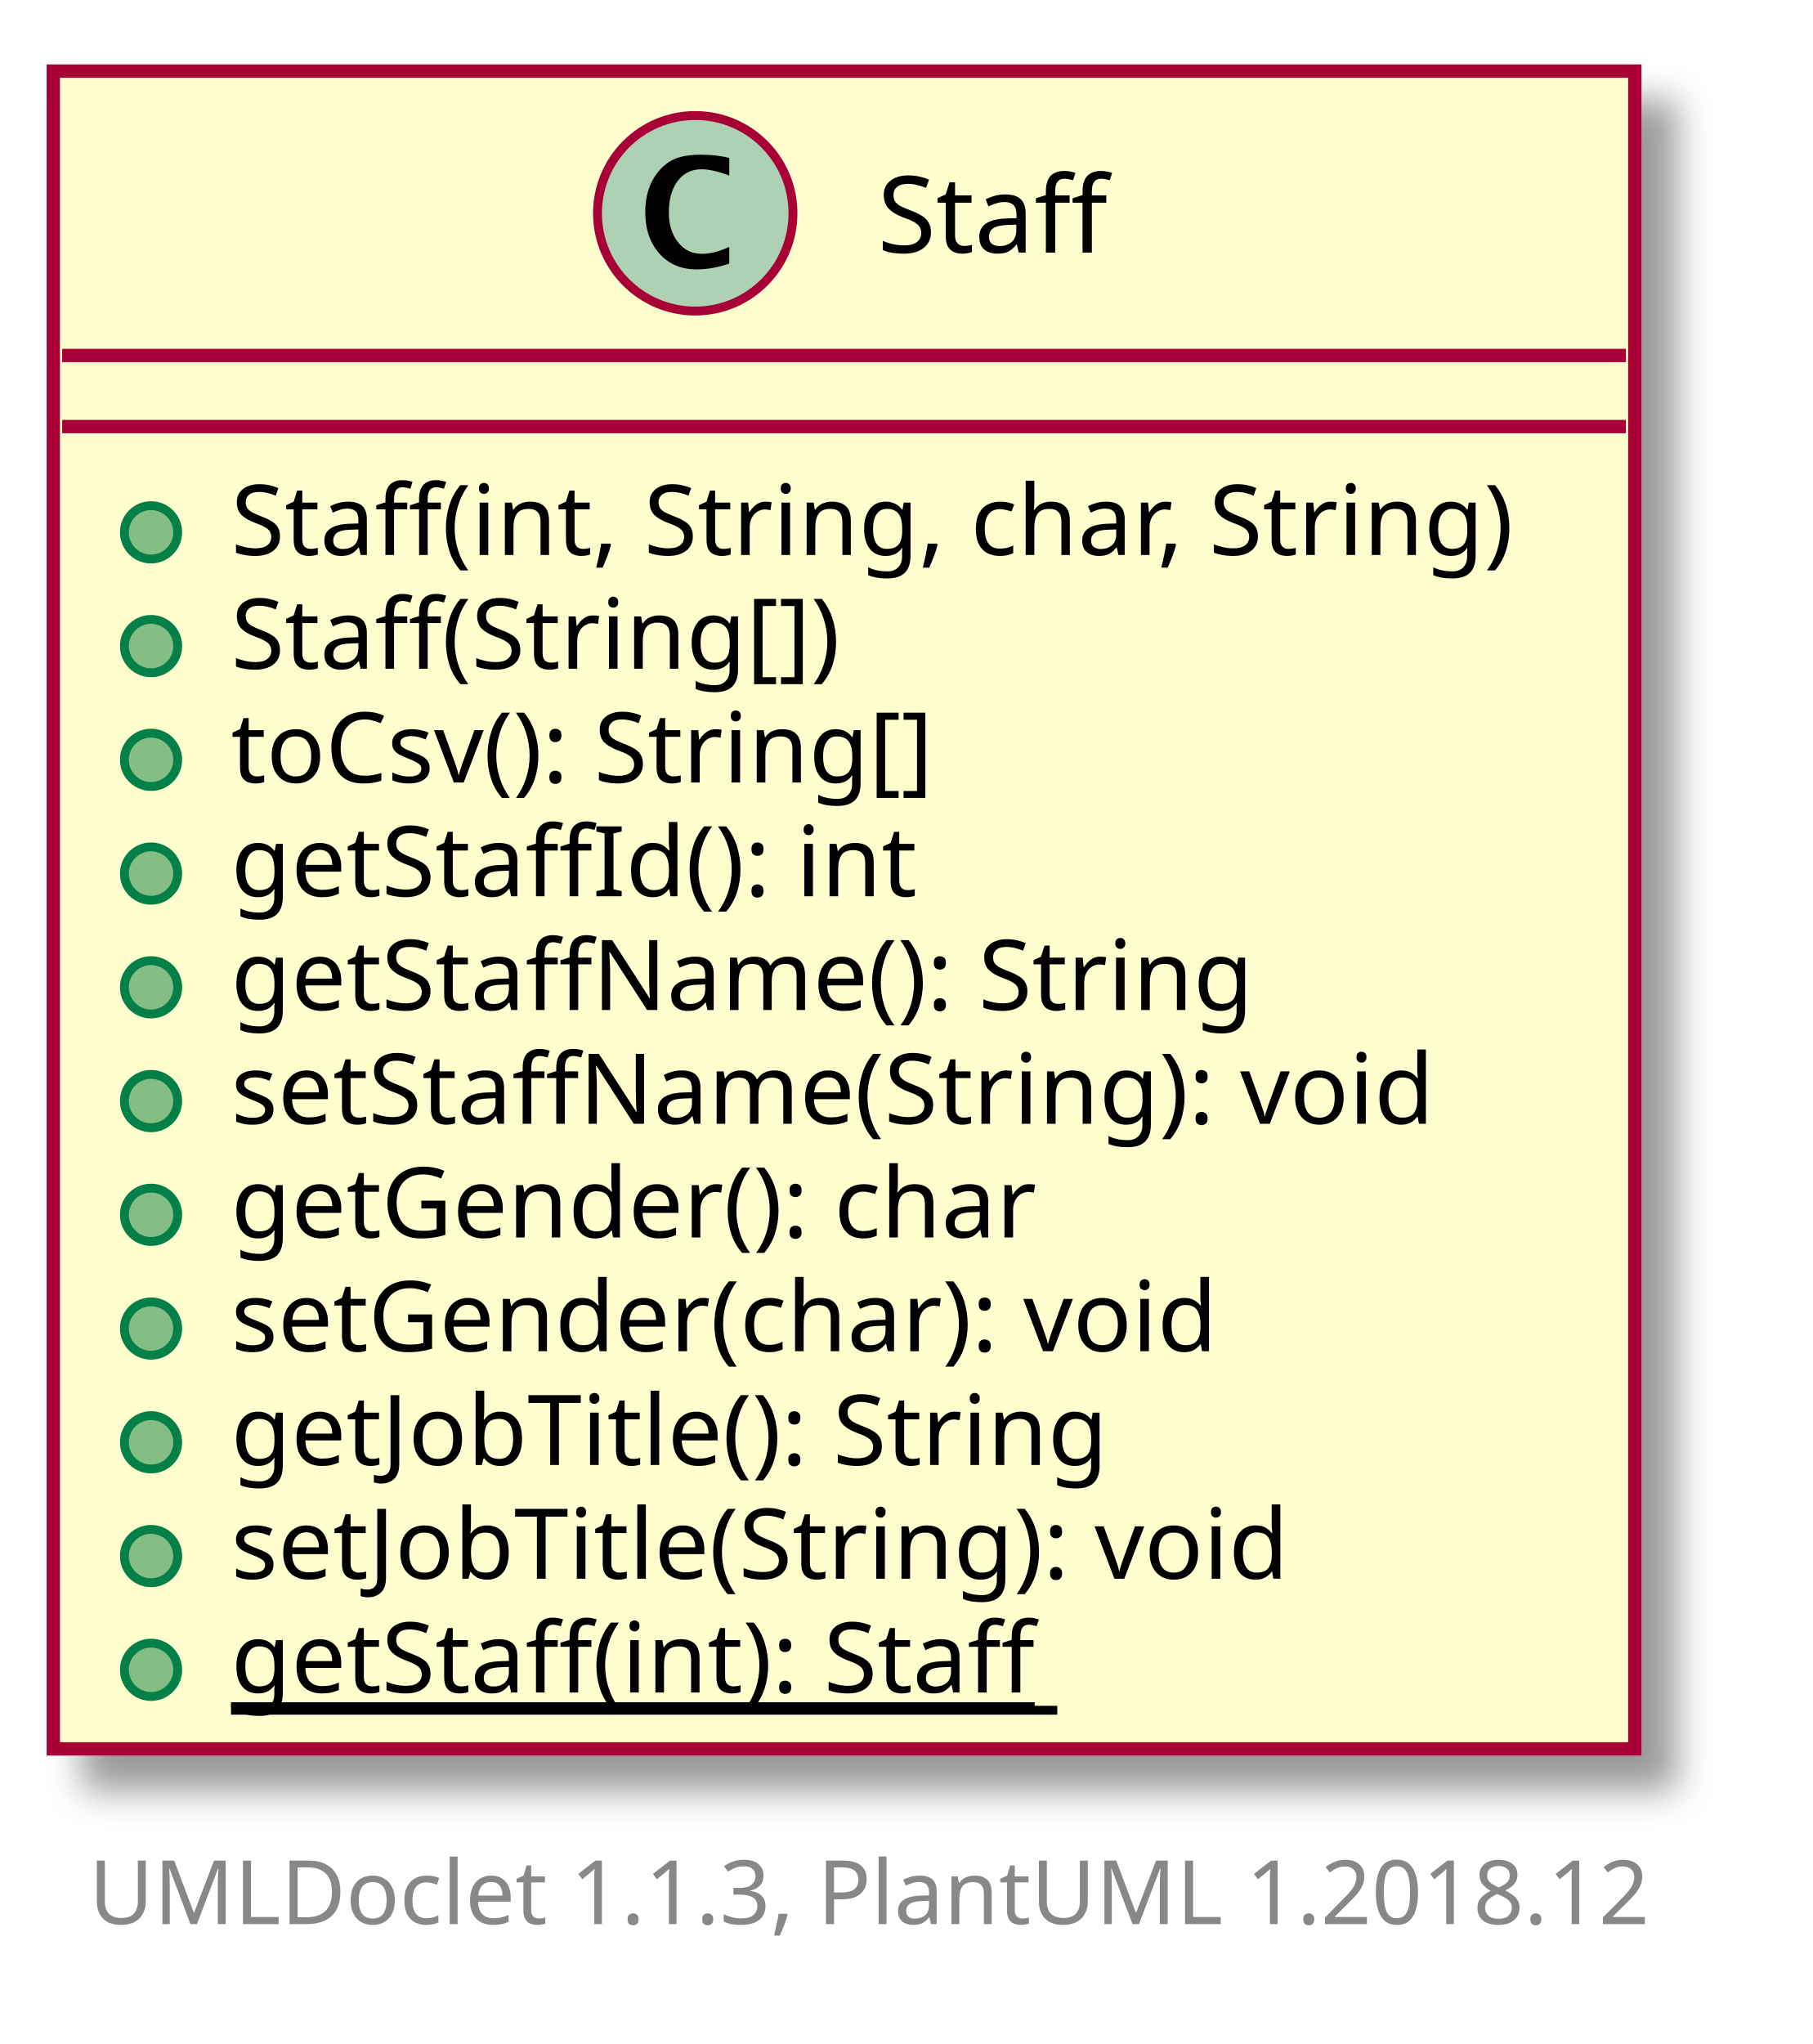
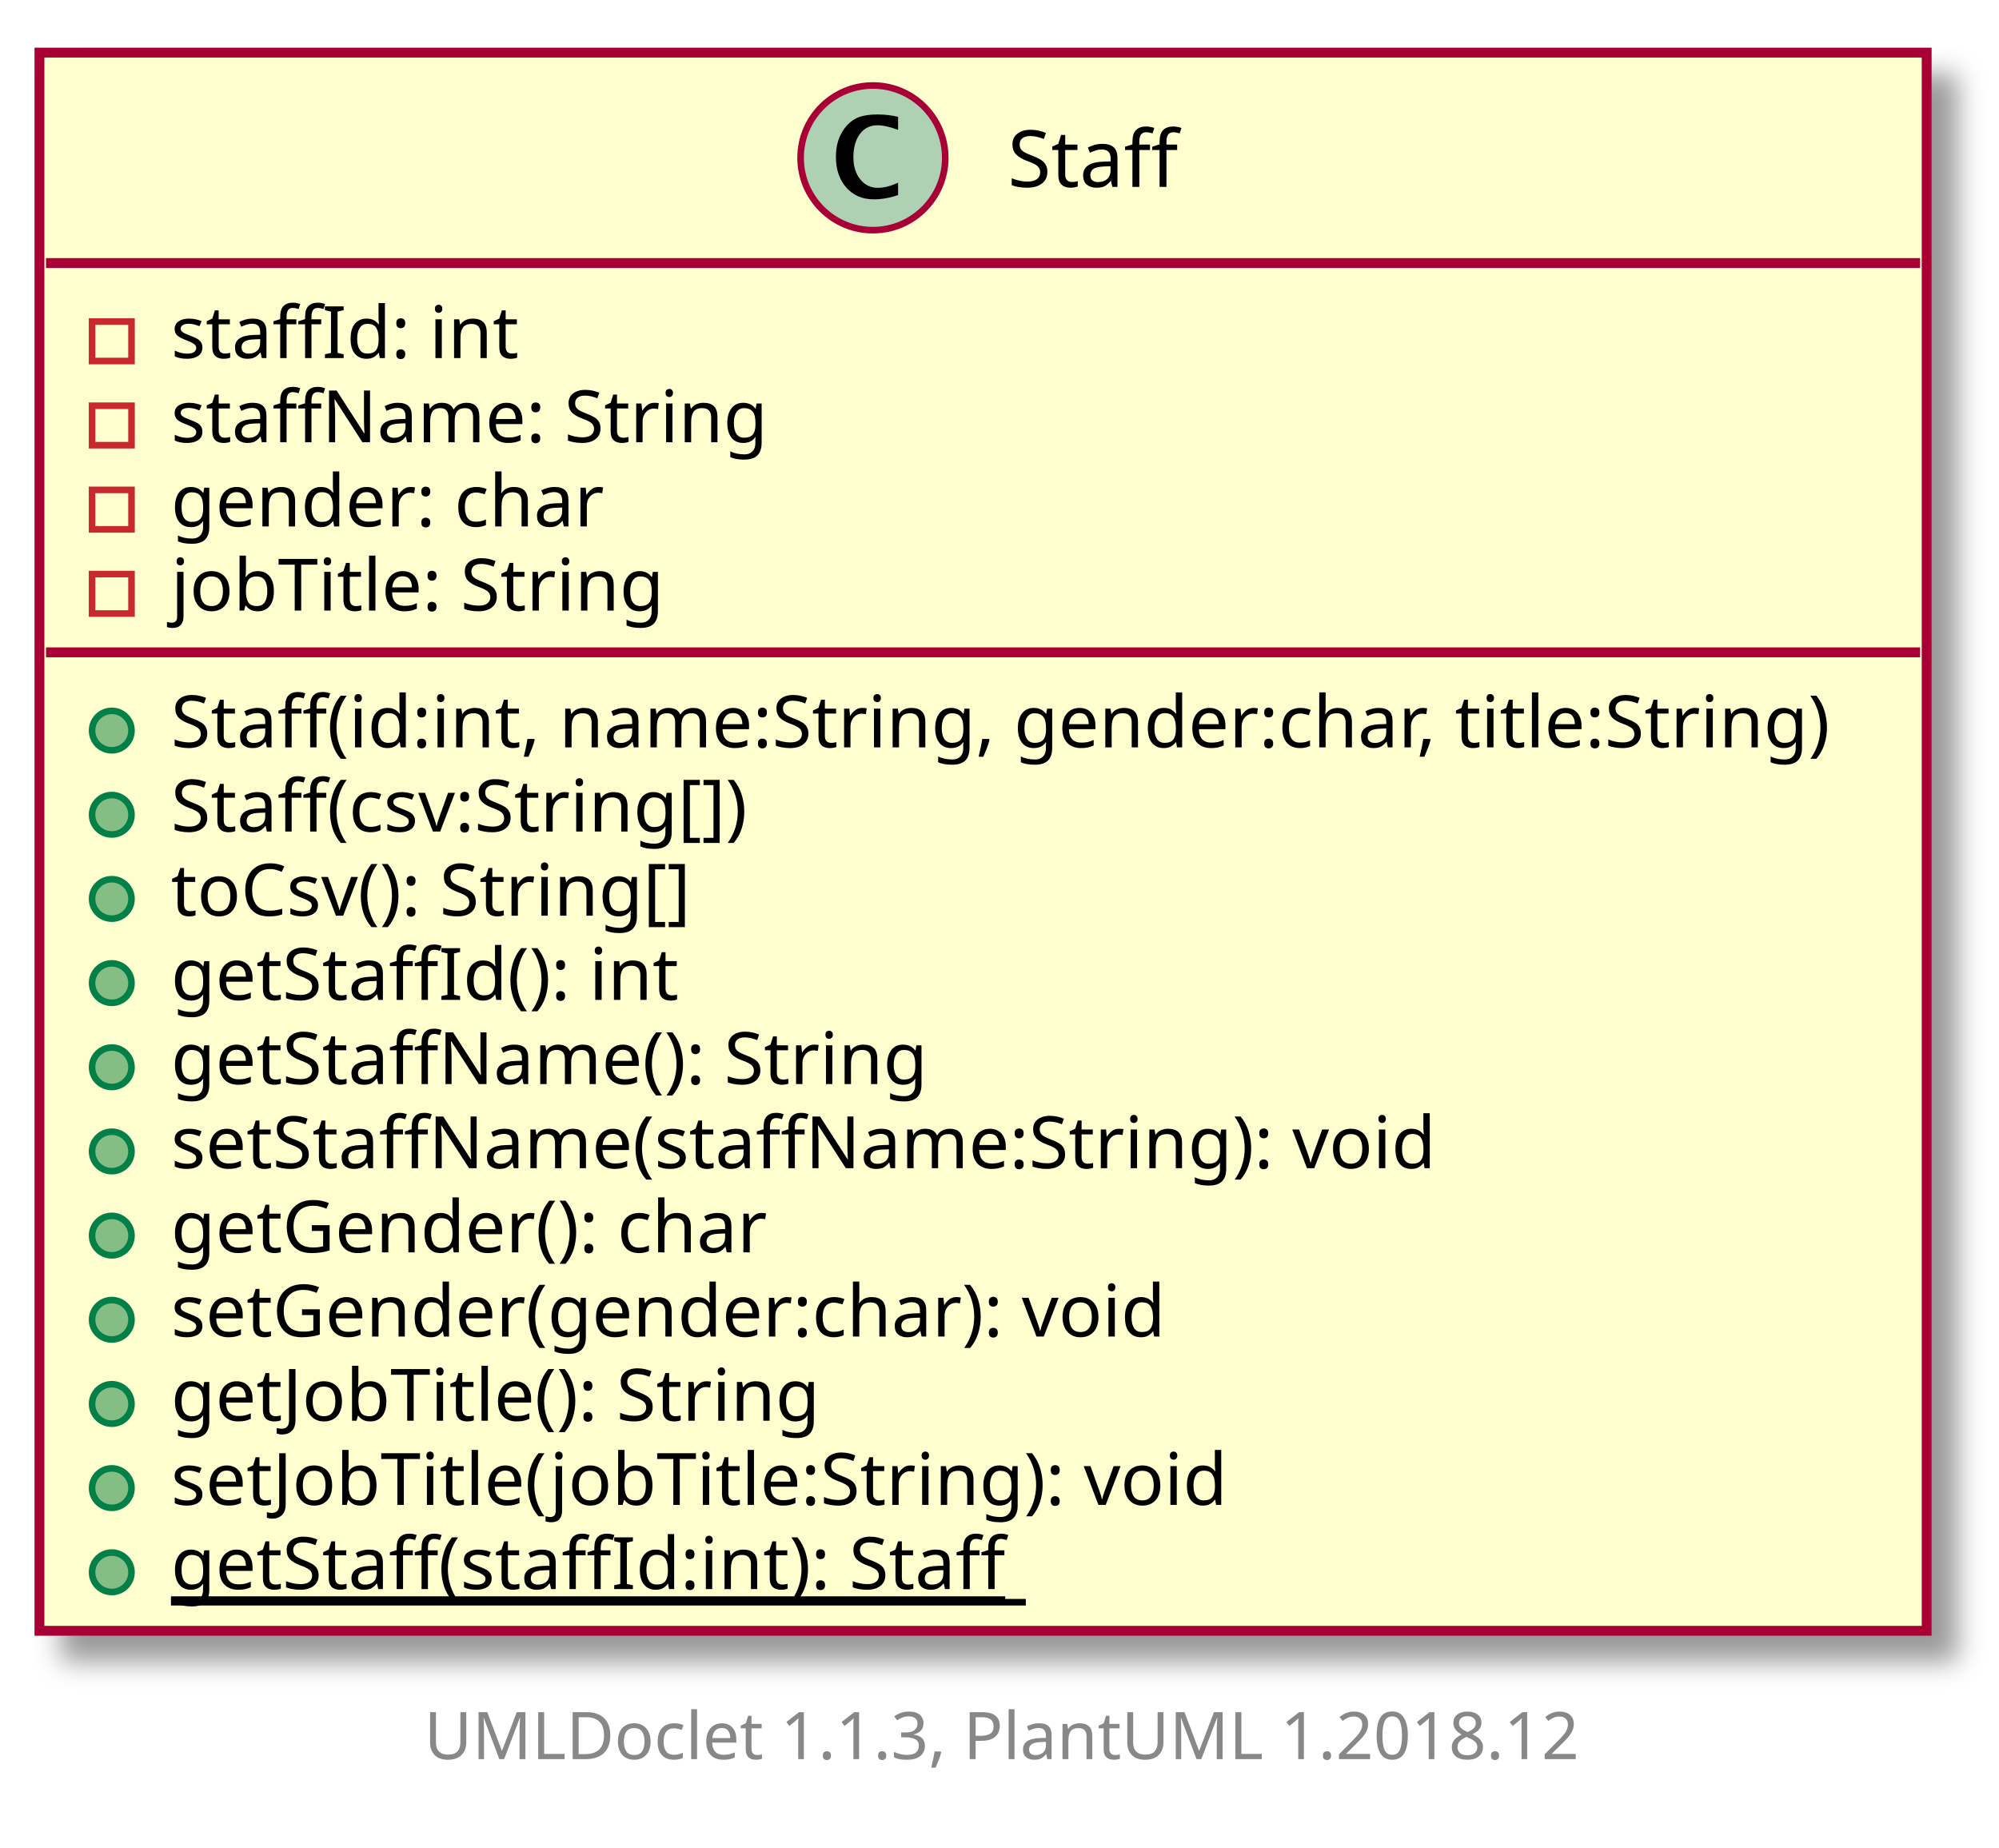
- <svg xmlns="http://www.w3.org/2000/svg" contentScriptType="application/ecmascript" contentStyleType="text/css" height="230px" preserveAspectRatio="none" style="width:204px;height:230px;" version="1.1" viewBox="0 0 204 230" width="204px" zoomAndPan="magnify">
+ <svg xmlns="http://www.w3.org/2000/svg" xmlns:xlink="http://www.w3.org/1999/xlink" contentScriptType="application/ecmascript" contentStyleType="text/css" height="281px" preserveAspectRatio="none" style="width:304px;height:281px;" version="1.1" viewBox="0 0 304 281" width="304px" zoomAndPan="magnify">
  <defs>
-     <filter height="300%" id="ff7o7vy4t92d8" width="300%" x="-1" y="-1">
+     <filter height="300%" id="f1k9ng9fapgxo4" width="300%" x="-1" y="-1">
      <feGaussianBlur result="blurOut" stdDeviation="2.0" />
      <feColorMatrix in="blurOut" result="blurOut2" type="matrix" values="0 0 0 0 0 0 0 0 0 0 0 0 0 0 0 0 0 0 .4 0" />
      <feOffset dx="4.0" dy="4.0" in="blurOut2" result="blurOut3" />
      <feBlend in="SourceGraphic" in2="blurOut3" mode="normal" />
    </filter>
  </defs>
  <g>
-     <rect fill="#FEFECE" filter="url(#ff7o7vy4t92d8)" height="188.792" id="Staff" style="stroke: #A80036; stroke-width: 1.5;" width="178" x="6" y="8" />
-     <ellipse cx="78.25" cy="24" fill="#ADD1B2" rx="11" ry="11" style="stroke: #A80036; stroke-width: 1.0;" />
-     <path d="M82.078,29.656 Q80.203,30.312 78.391,30.312 Q75.797,30.312 74.211,28.531 Q72.625,26.75 72.625,23.844 Q72.625,21.156 74.031,19.391 Q74.891,18.312 76.008,17.859 Q77.125,17.406 78.906,17.406 Q80.625,17.406 82.078,17.766 L82.078,19.75 Q80.203,19.047 78.953,19.047 Q77.266,19.047 76.273,20.367 Q75.281,21.688 75.281,23.922 Q75.281,25.969 76.32,27.266 Q77.359,28.562 79,28.562 Q80.391,28.562 82.078,27.781 L82.078,29.656 Z " />
-     <text fill="#000000" font-family="sans-serif" font-size="12" lengthAdjust="spacingAndGlyphs" textLength="25" x="98.75" y="28.421">Staff</text>
-     <line style="stroke: #A80036; stroke-width: 1.5;" x1="7" x2="183" y1="40" y2="40" />
-     <line style="stroke: #A80036; stroke-width: 1.5;" x1="7" x2="183" y1="48" y2="48" />
-     <ellipse cx="17" cy="59.9" fill="#84BE84" rx="3" ry="3" style="stroke: #038048; stroke-width: 1.0;" />
-     <text fill="#000000" font-family="sans-serif" font-size="11" lengthAdjust="spacingAndGlyphs" textLength="152" x="26" y="62.452">Staff(int, String, char, String)</text>
-     <ellipse cx="17" cy="72.699" fill="#84BE84" rx="3" ry="3" style="stroke: #038048; stroke-width: 1.0;" />
-     <text fill="#000000" font-family="sans-serif" font-size="11" lengthAdjust="spacingAndGlyphs" textLength="72" x="26" y="75.251">Staff(String[])</text>
-     <ellipse cx="17" cy="85.498" fill="#84BE84" rx="3" ry="3" style="stroke: #038048; stroke-width: 1.0;" />
-     <text fill="#000000" font-family="sans-serif" font-size="11" lengthAdjust="spacingAndGlyphs" textLength="85" x="26" y="88.051">toCsv(): String[]</text>
-     <ellipse cx="17" cy="98.298" fill="#84BE84" rx="3" ry="3" style="stroke: #038048; stroke-width: 1.0;" />
-     <text fill="#000000" font-family="sans-serif" font-size="11" lengthAdjust="spacingAndGlyphs" textLength="79" x="26" y="100.85">getStaffId(): int</text>
-     <ellipse cx="17" cy="111.097" fill="#84BE84" rx="3" ry="3" style="stroke: #038048; stroke-width: 1.0;" />
-     <text fill="#000000" font-family="sans-serif" font-size="11" lengthAdjust="spacingAndGlyphs" textLength="117" x="26" y="113.649">getStaffName(): String</text>
-     <ellipse cx="17" cy="123.896" fill="#84BE84" rx="3" ry="3" style="stroke: #038048; stroke-width: 1.0;" />
-     <text fill="#000000" font-family="sans-serif" font-size="11" lengthAdjust="spacingAndGlyphs" textLength="139" x="26" y="126.449">setStaffName(String): void</text>
-     <ellipse cx="17" cy="136.696" fill="#84BE84" rx="3" ry="3" style="stroke: #038048; stroke-width: 1.0;" />
-     <text fill="#000000" font-family="sans-serif" font-size="11" lengthAdjust="spacingAndGlyphs" textLength="94" x="26" y="139.248">getGender(): char</text>
-     <ellipse cx="17" cy="149.495" fill="#84BE84" rx="3" ry="3" style="stroke: #038048; stroke-width: 1.0;" />
-     <text fill="#000000" font-family="sans-serif" font-size="11" lengthAdjust="spacingAndGlyphs" textLength="116" x="26" y="152.047">setGender(char): void</text>
-     <ellipse cx="17" cy="162.294" fill="#84BE84" rx="3" ry="3" style="stroke: #038048; stroke-width: 1.0;" />
-     <text fill="#000000" font-family="sans-serif" font-size="11" lengthAdjust="spacingAndGlyphs" textLength="103" x="26" y="164.847">getJobTitle(): String</text>
-     <ellipse cx="17" cy="175.094" fill="#84BE84" rx="3" ry="3" style="stroke: #038048; stroke-width: 1.0;" />
-     <text fill="#000000" font-family="sans-serif" font-size="11" lengthAdjust="spacingAndGlyphs" textLength="125" x="26" y="177.646">setJobTitle(String): void</text>
-     <ellipse cx="17" cy="187.893" fill="#84BE84" rx="3" ry="3" style="stroke: #038048; stroke-width: 1.0;" />
-     <text fill="#000000" font-family="sans-serif" font-size="11" lengthAdjust="spacingAndGlyphs" text-decoration="underline" textLength="93" x="26" y="190.445">getStaff(int): Staff</text>
-     <line style="stroke: #000000; stroke-width: 1.0;" x1="26" x2="119" y1="192.445" y2="192.445" />
-     <text fill="#888888" font-family="sans-serif" font-size="10" lengthAdjust="spacingAndGlyphs" textLength="182" x="10" y="216.502">UMLDoclet 1.1.3, PlantUML 1.2018.12</text>
+     <a target="_top" xlink:actuate="onRequest" xlink:href="../sg/edu/ntu/scse/cz2002/objects/person/Staff.html" xlink:show="new" xlink:title="../sg/edu/ntu/scse/cz2002/objects/person/Staff.html" xlink:type="simple">
+       <rect fill="#FEFECE" filter="url(#f1k9ng9fapgxo4)" height="239.99" id="Staff" style="stroke: #A80036; stroke-width: 1.5;" width="287" x="6" y="8" />
+       <ellipse cx="132.75" cy="24" fill="#ADD1B2" rx="11" ry="11" style="stroke: #A80036; stroke-width: 1.0;" />
+       <path d="M136.578,29.656 Q134.703,30.312 132.891,30.312 Q130.297,30.312 128.711,28.531 Q127.125,26.75 127.125,23.844 Q127.125,21.156 128.531,19.391 Q129.391,18.312 130.508,17.859 Q131.625,17.406 133.406,17.406 Q135.125,17.406 136.578,17.766 L136.578,19.75 Q134.703,19.047 133.453,19.047 Q131.766,19.047 130.773,20.367 Q129.781,21.688 129.781,23.922 Q129.781,25.969 130.82,27.266 Q131.859,28.562 133.5,28.562 Q134.891,28.562 136.578,27.781 L136.578,29.656 Z " />
+       <text fill="#000000" font-family="sans-serif" font-size="12" lengthAdjust="spacingAndGlyphs" textLength="25" x="153.25" y="28.421">Staff</text>
+       <line style="stroke: #A80036; stroke-width: 1.5;" x1="7" x2="292" y1="40" y2="40" />
+       <rect fill="none" height="6" style="stroke: #C82930; stroke-width: 1.0;" width="6" x="14" y="48.9" />
+       <text fill="#000000" font-family="sans-serif" font-size="11" lengthAdjust="spacingAndGlyphs" textLength="54" x="26" y="54.452">staffId: int</text>
+       <rect fill="none" height="6" style="stroke: #C82930; stroke-width: 1.0;" width="6" x="14" y="61.699" />
+       <text fill="#000000" font-family="sans-serif" font-size="11" lengthAdjust="spacingAndGlyphs" textLength="92" x="26" y="67.251">staffName: String</text>
+       <rect fill="none" height="6" style="stroke: #C82930; stroke-width: 1.0;" width="6" x="14" y="74.498" />
+       <text fill="#000000" font-family="sans-serif" font-size="11" lengthAdjust="spacingAndGlyphs" textLength="68" x="26" y="80.051">gender: char</text>
+       <rect fill="none" height="6" style="stroke: #C82930; stroke-width: 1.0;" width="6" x="14" y="87.298" />
+       <text fill="#000000" font-family="sans-serif" font-size="11" lengthAdjust="spacingAndGlyphs" textLength="78" x="26" y="92.85">jobTitle: String</text>
+       <line style="stroke: #A80036; stroke-width: 1.5;" x1="7" x2="292" y1="99.197" y2="99.197" />
+       <ellipse cx="17" cy="111.097" fill="#84BE84" rx="3" ry="3" style="stroke: #038048; stroke-width: 1.0;" />
+       <text fill="#000000" font-family="sans-serif" font-size="11" lengthAdjust="spacingAndGlyphs" textLength="261" x="26" y="113.649">Staff(id:int, name:String, gender:char, title:String)</text>
+       <ellipse cx="17" cy="123.896" fill="#84BE84" rx="3" ry="3" style="stroke: #038048; stroke-width: 1.0;" />
+       <text fill="#000000" font-family="sans-serif" font-size="11" lengthAdjust="spacingAndGlyphs" textLength="93" x="26" y="126.449">Staff(csv:String[])</text>
+       <ellipse cx="17" cy="136.696" fill="#84BE84" rx="3" ry="3" style="stroke: #038048; stroke-width: 1.0;" />
+       <text fill="#000000" font-family="sans-serif" font-size="11" lengthAdjust="spacingAndGlyphs" textLength="85" x="26" y="139.248">toCsv(): String[]</text>
+       <ellipse cx="17" cy="149.495" fill="#84BE84" rx="3" ry="3" style="stroke: #038048; stroke-width: 1.0;" />
+       <text fill="#000000" font-family="sans-serif" font-size="11" lengthAdjust="spacingAndGlyphs" textLength="79" x="26" y="152.047">getStaffId(): int</text>
+       <ellipse cx="17" cy="162.294" fill="#84BE84" rx="3" ry="3" style="stroke: #038048; stroke-width: 1.0;" />
+       <text fill="#000000" font-family="sans-serif" font-size="11" lengthAdjust="spacingAndGlyphs" textLength="117" x="26" y="164.847">getStaffName(): String</text>
+       <ellipse cx="17" cy="175.094" fill="#84BE84" rx="3" ry="3" style="stroke: #038048; stroke-width: 1.0;" />
+       <text fill="#000000" font-family="sans-serif" font-size="11" lengthAdjust="spacingAndGlyphs" textLength="196" x="26" y="177.646">setStaffName(staffName:String): void</text>
+       <ellipse cx="17" cy="187.893" fill="#84BE84" rx="3" ry="3" style="stroke: #038048; stroke-width: 1.0;" />
+       <text fill="#000000" font-family="sans-serif" font-size="11" lengthAdjust="spacingAndGlyphs" textLength="94" x="26" y="190.445">getGender(): char</text>
+       <ellipse cx="17" cy="200.692" fill="#84BE84" rx="3" ry="3" style="stroke: #038048; stroke-width: 1.0;" />
+       <text fill="#000000" font-family="sans-serif" font-size="11" lengthAdjust="spacingAndGlyphs" textLength="157" x="26" y="203.245">setGender(gender:char): void</text>
+       <ellipse cx="17" cy="213.492" fill="#84BE84" rx="3" ry="3" style="stroke: #038048; stroke-width: 1.0;" />
+       <text fill="#000000" font-family="sans-serif" font-size="11" lengthAdjust="spacingAndGlyphs" textLength="103" x="26" y="216.044">getJobTitle(): String</text>
+       <ellipse cx="17" cy="226.291" fill="#84BE84" rx="3" ry="3" style="stroke: #038048; stroke-width: 1.0;" />
+       <text fill="#000000" font-family="sans-serif" font-size="11" lengthAdjust="spacingAndGlyphs" textLength="168" x="26" y="228.843">setJobTitle(jobTitle:String): void</text>
+       <ellipse cx="17" cy="239.09" fill="#84BE84" rx="3" ry="3" style="stroke: #038048; stroke-width: 1.0;" />
+       <text fill="#000000" font-family="sans-serif" font-size="11" lengthAdjust="spacingAndGlyphs" text-decoration="underline" textLength="130" x="26" y="241.643">getStaff(staffId:int): Staff</text>
+       <line style="stroke: #000000; stroke-width: 1.0;" x1="26" x2="156" y1="243.643" y2="243.643" />
+     </a>
+     <text fill="#888888" font-family="sans-serif" font-size="10" lengthAdjust="spacingAndGlyphs" textLength="182" x="64.5" y="267.502">UMLDoclet 1.1.3, PlantUML 1.2018.12</text>
  </g>
</svg>
